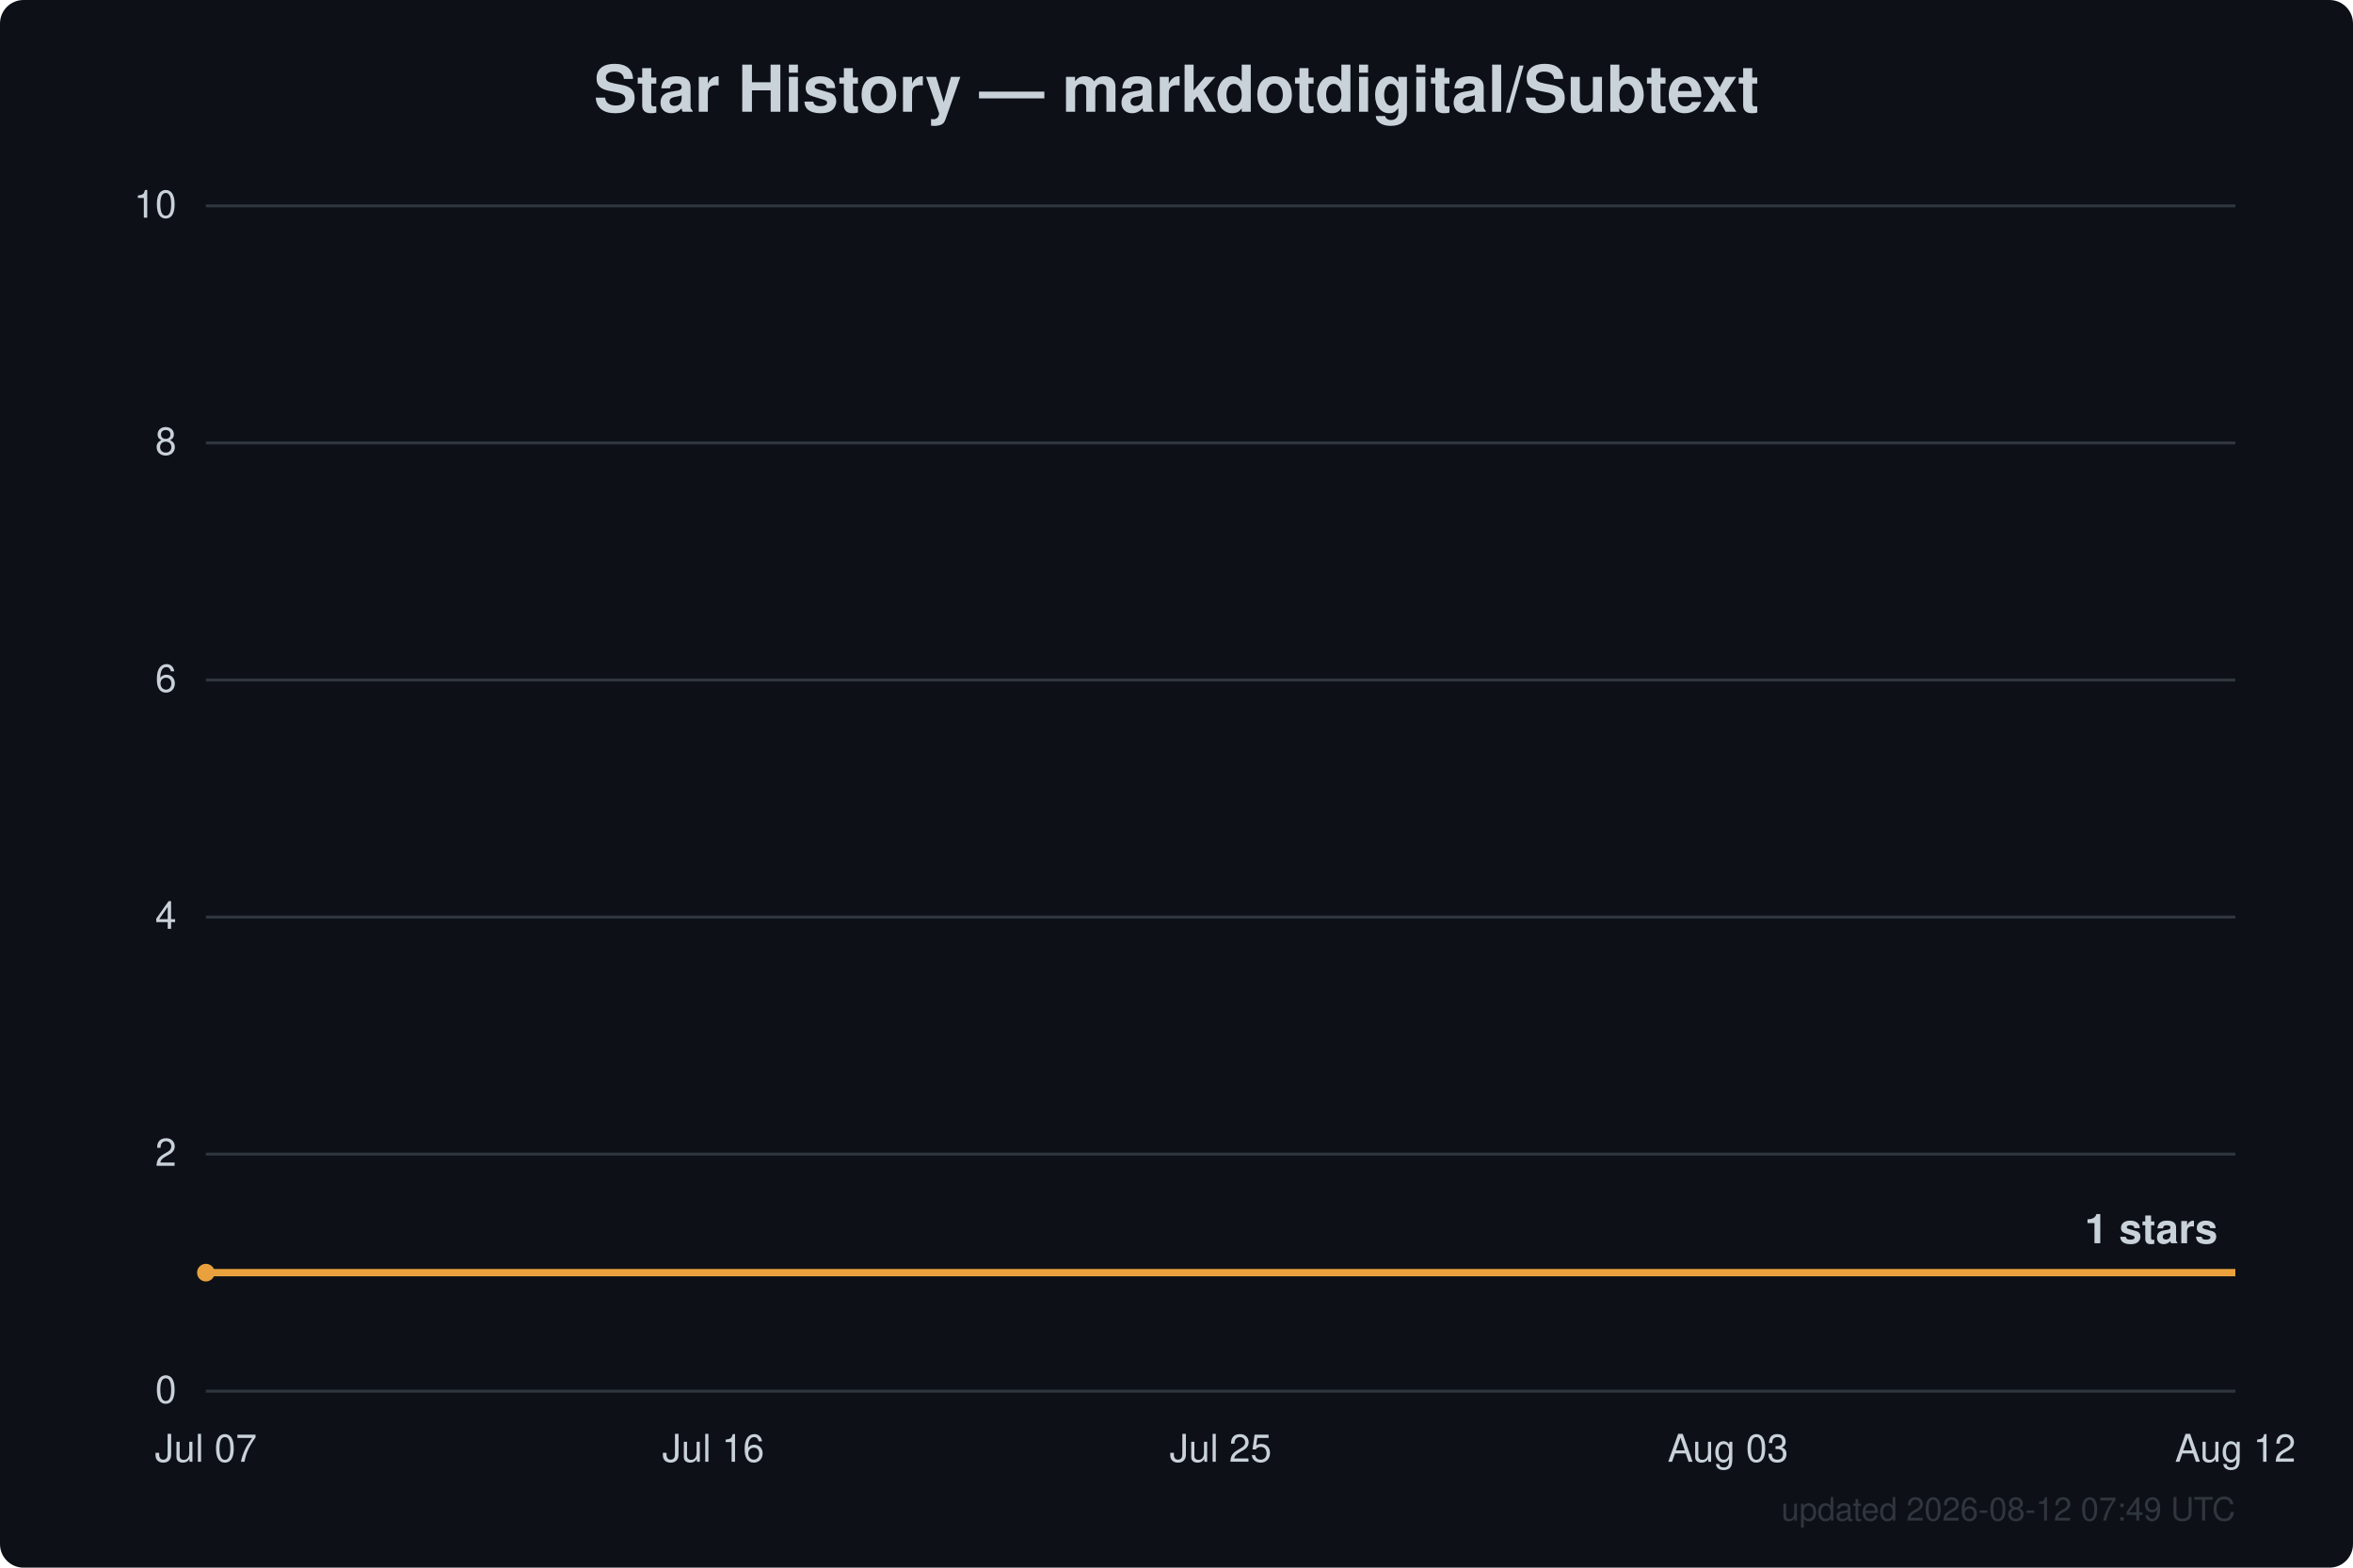
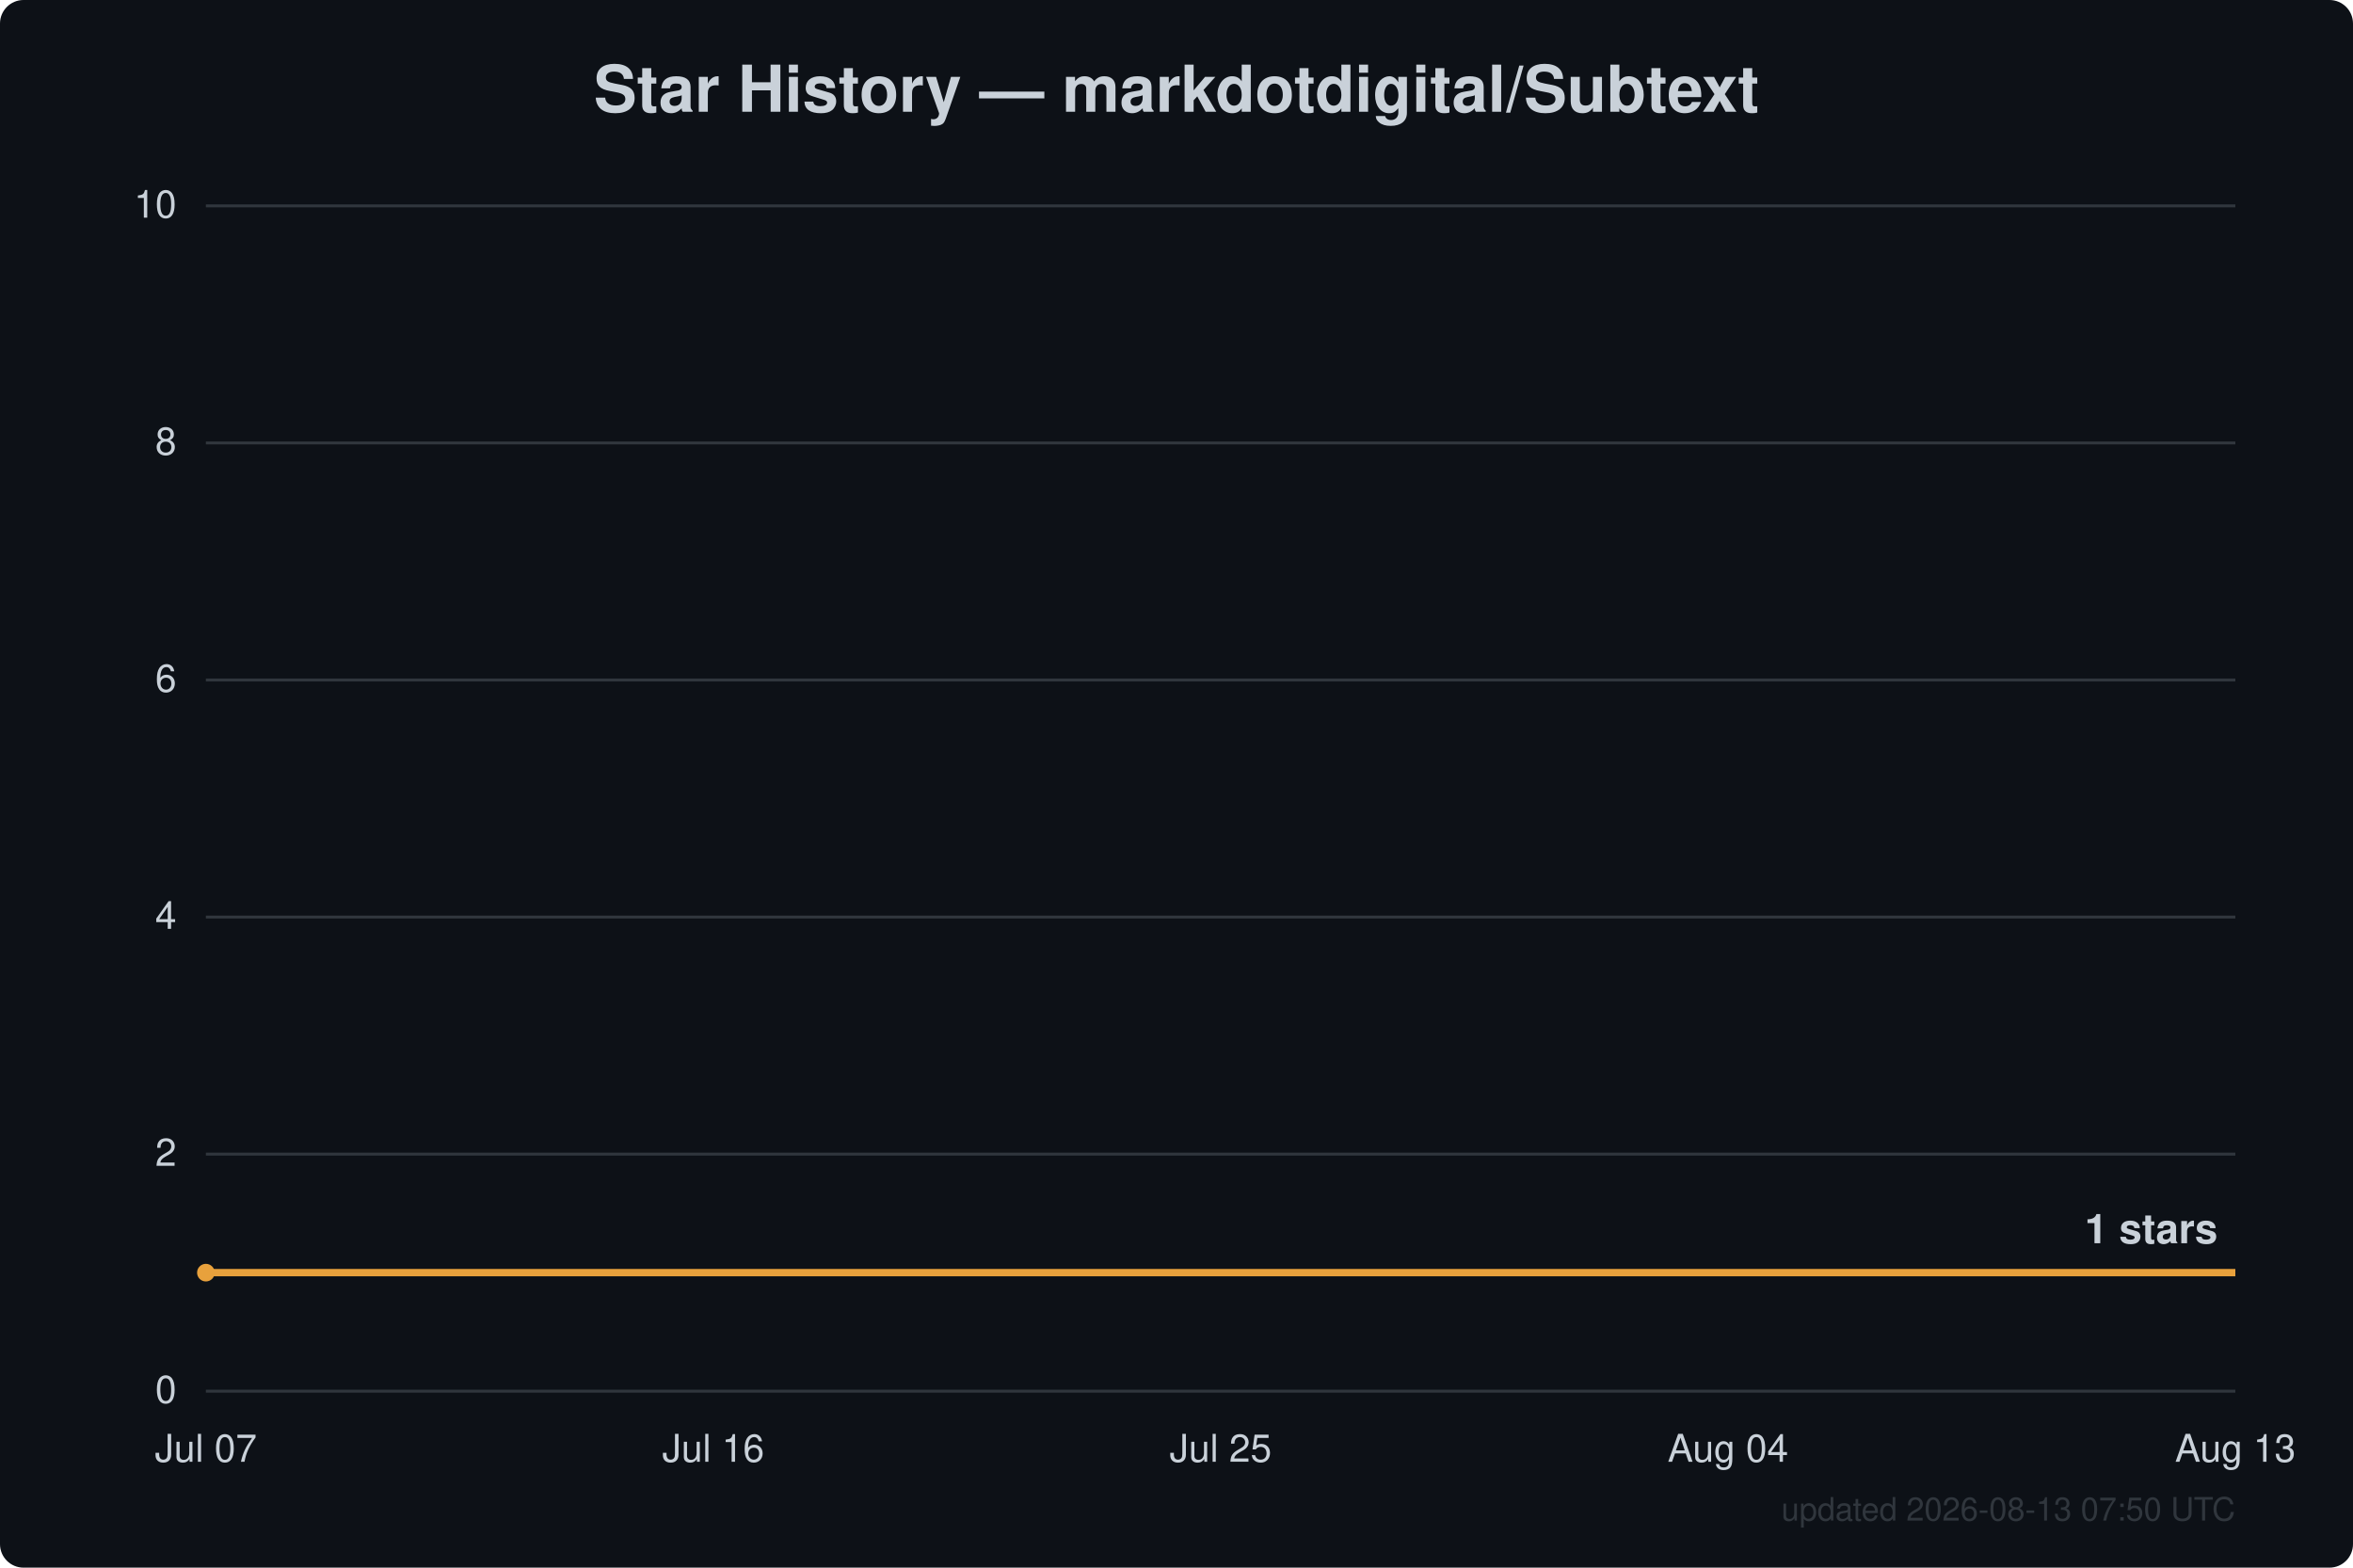
<svg xmlns="http://www.w3.org/2000/svg" width="800" height="533" viewBox="0 0 800 533" font-family="Segoe UI, Helvetica, Arial, sans-serif">
  <rect width="800" height="533" fill="#0d1117" rx="8" />
  <text x="400.0" y="38" text-anchor="middle" fill="#c9d1d9" font-size="22" font-weight="600">Star History — markdotdigital/Subtext</text>
  <line x1="70" y1="473.0" x2="760" y2="473.0" stroke="#30363d" stroke-width="1" />
  <text x="60" y="477.0" text-anchor="end" fill="#c9d1d9" font-size="13">0</text>
  <line x1="70" y1="392.4" x2="760" y2="392.4" stroke="#30363d" stroke-width="1" />
  <text x="60" y="396.4" text-anchor="end" fill="#c9d1d9" font-size="13">2</text>
  <line x1="70" y1="311.8" x2="760" y2="311.8" stroke="#30363d" stroke-width="1" />
  <text x="60" y="315.8" text-anchor="end" fill="#c9d1d9" font-size="13">4</text>
  <line x1="70" y1="231.2" x2="760" y2="231.2" stroke="#30363d" stroke-width="1" />
  <text x="60" y="235.2" text-anchor="end" fill="#c9d1d9" font-size="13">6</text>
  <line x1="70" y1="150.6" x2="760" y2="150.6" stroke="#30363d" stroke-width="1" />
  <text x="60" y="154.6" text-anchor="end" fill="#c9d1d9" font-size="13">8</text>
  <line x1="70" y1="70.0" x2="760" y2="70.0" stroke="#30363d" stroke-width="1" />
  <text x="60" y="74.0" text-anchor="end" fill="#c9d1d9" font-size="13">10</text>
  <text x="70.0" y="497" text-anchor="middle" fill="#c9d1d9" font-size="13">Jul 07</text>
  <text x="242.5" y="497" text-anchor="middle" fill="#c9d1d9" font-size="13">Jul 16</text>
  <text x="415.0" y="497" text-anchor="middle" fill="#c9d1d9" font-size="13">Jul 25</text>
-   <text x="587.5" y="497" text-anchor="middle" fill="#c9d1d9" font-size="13">Aug 03</text>
-   <text x="760.0" y="497" text-anchor="middle" fill="#c9d1d9" font-size="13">Aug 12</text>
+   <text x="587.5" y="497" text-anchor="middle" fill="#c9d1d9" font-size="13">Aug 04</text>
+   <text x="760.0" y="497" text-anchor="middle" fill="#c9d1d9" font-size="13">Aug 13</text>
  <path d="M70.0,432.7 L760.0,432.7" fill="none" stroke="#e8a13c" stroke-width="2.5" stroke-linejoin="round" />
  <circle cx="70.0" cy="432.7" r="3" fill="#e8a13c" />
  <text x="754.0" y="422.7" text-anchor="end" fill="#c9d1d9" font-size="14" font-weight="600">1 stars</text>
-   <text x="760" y="517" text-anchor="end" fill="#30363d" font-size="11">updated 2026-08-12 07:49 UTC</text>
+   <text x="760" y="517" text-anchor="end" fill="#30363d" font-size="11">updated 2026-08-13 07:50 UTC</text>
</svg>
